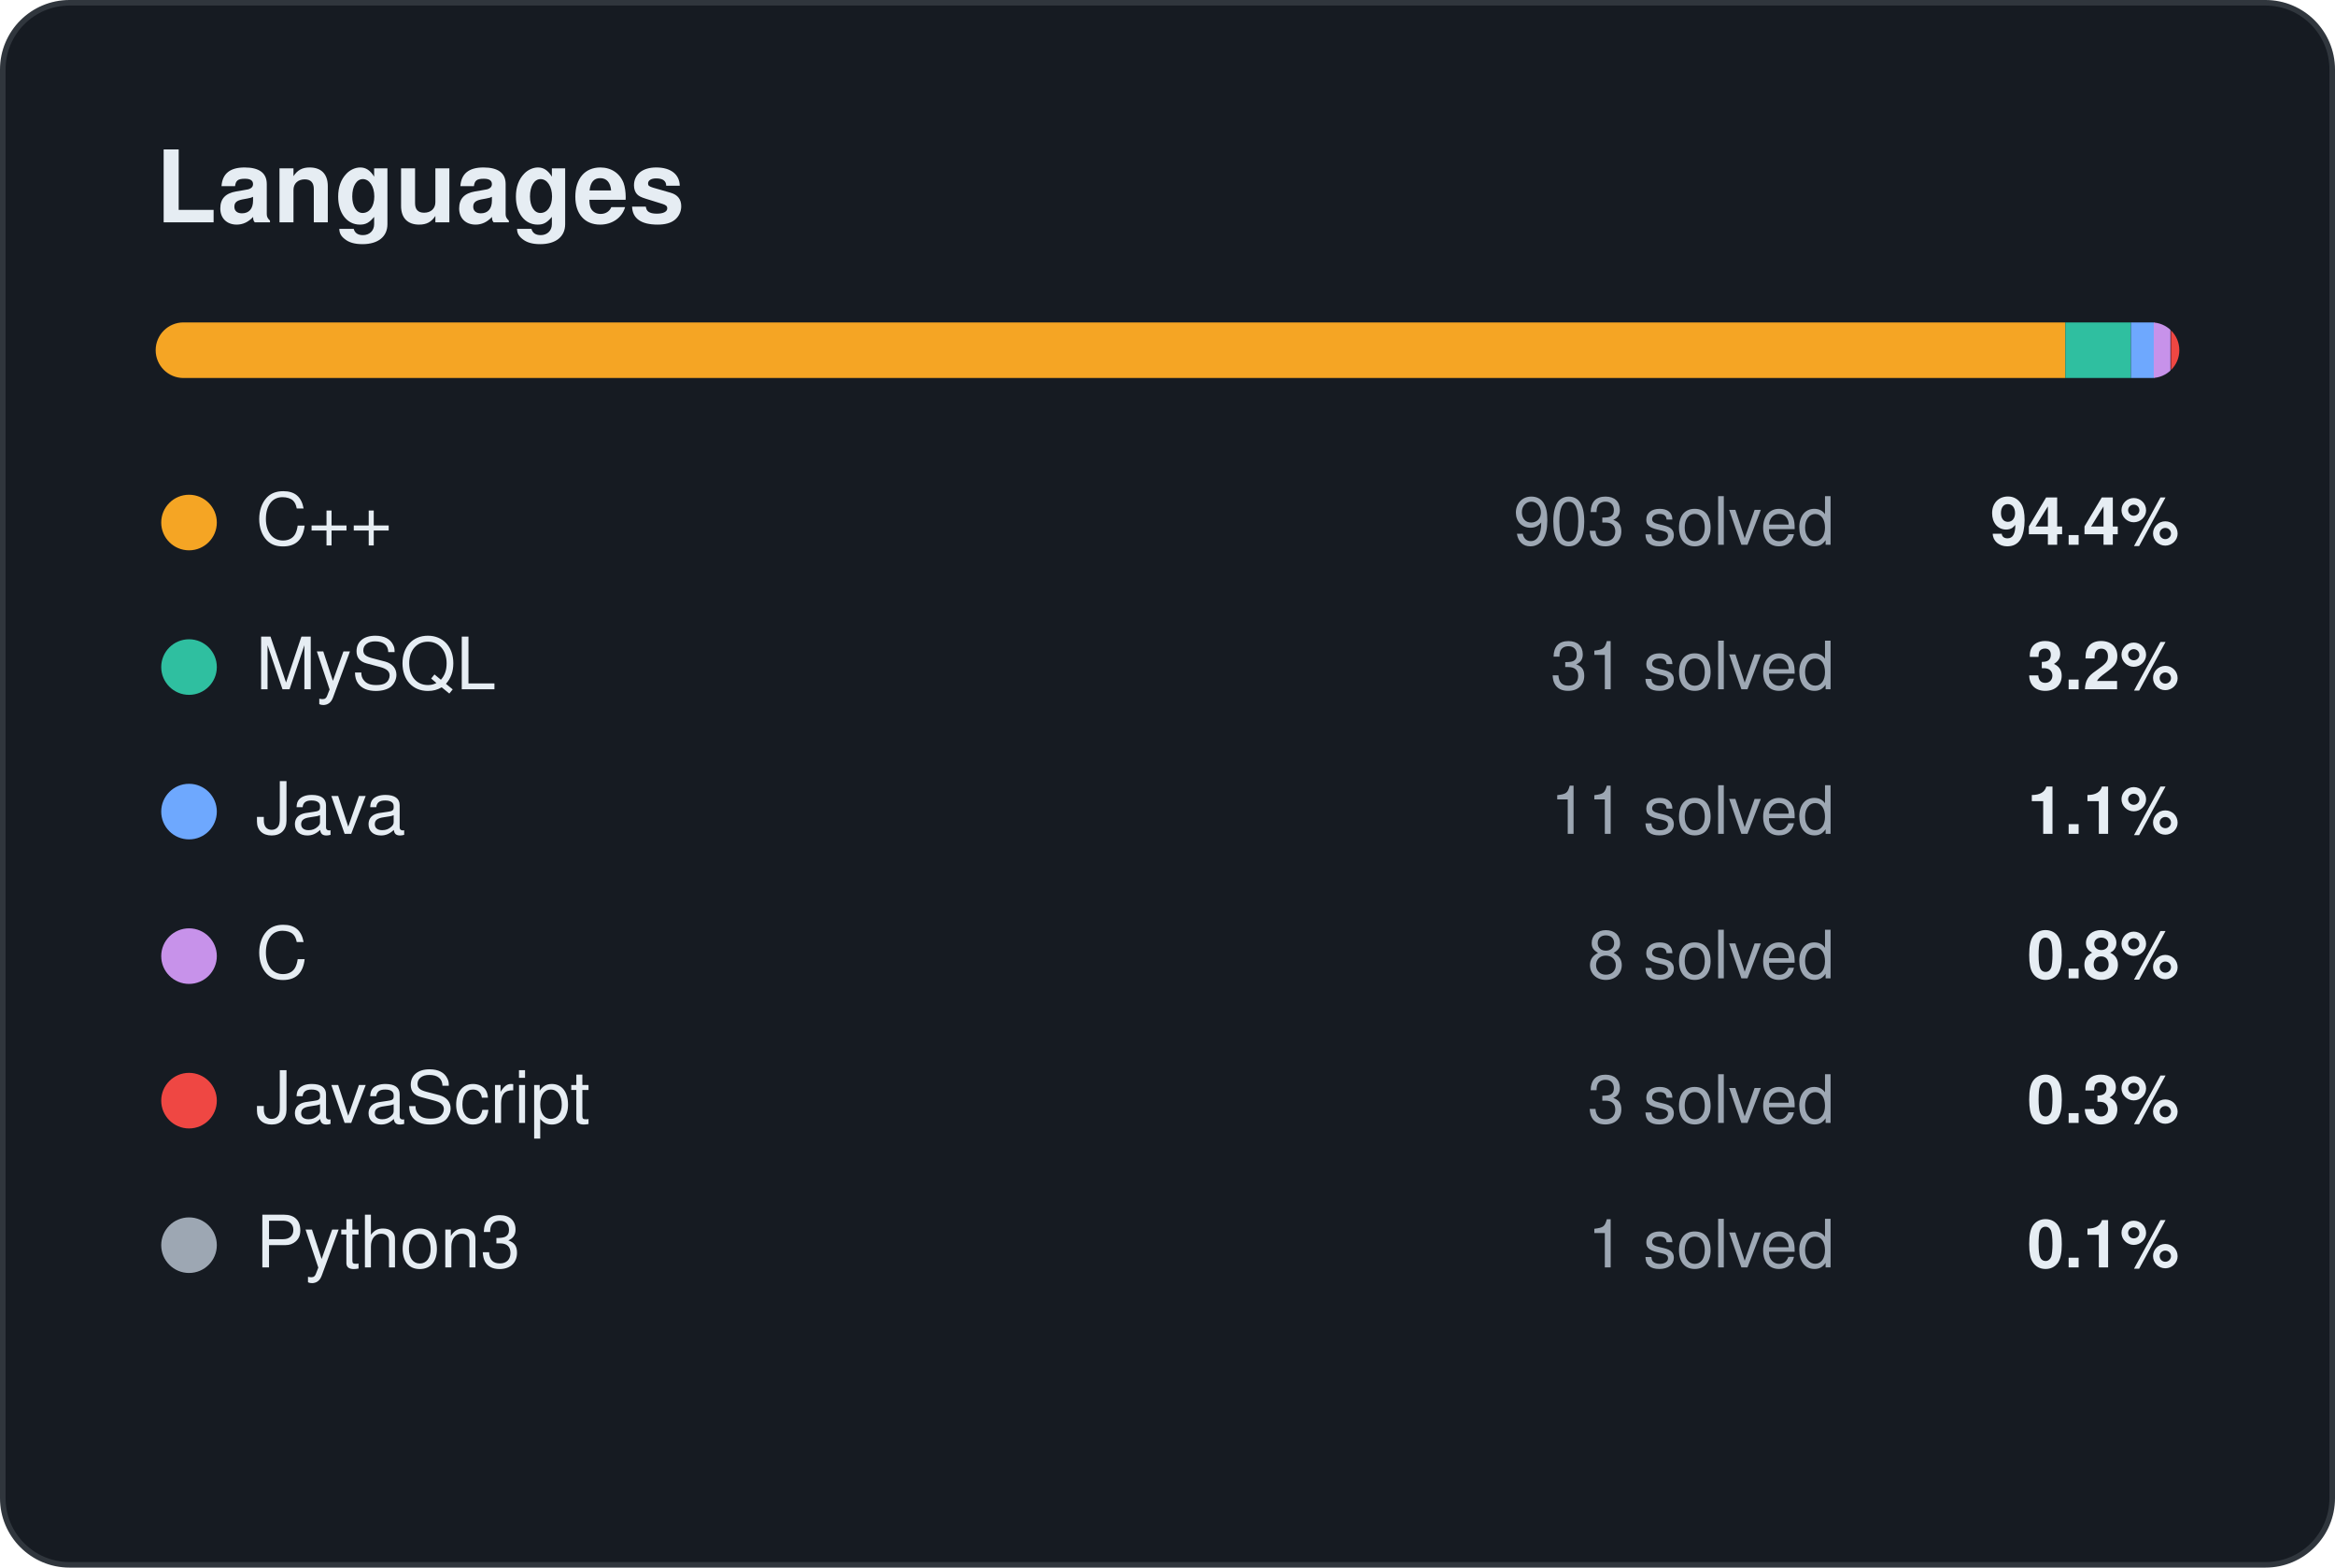
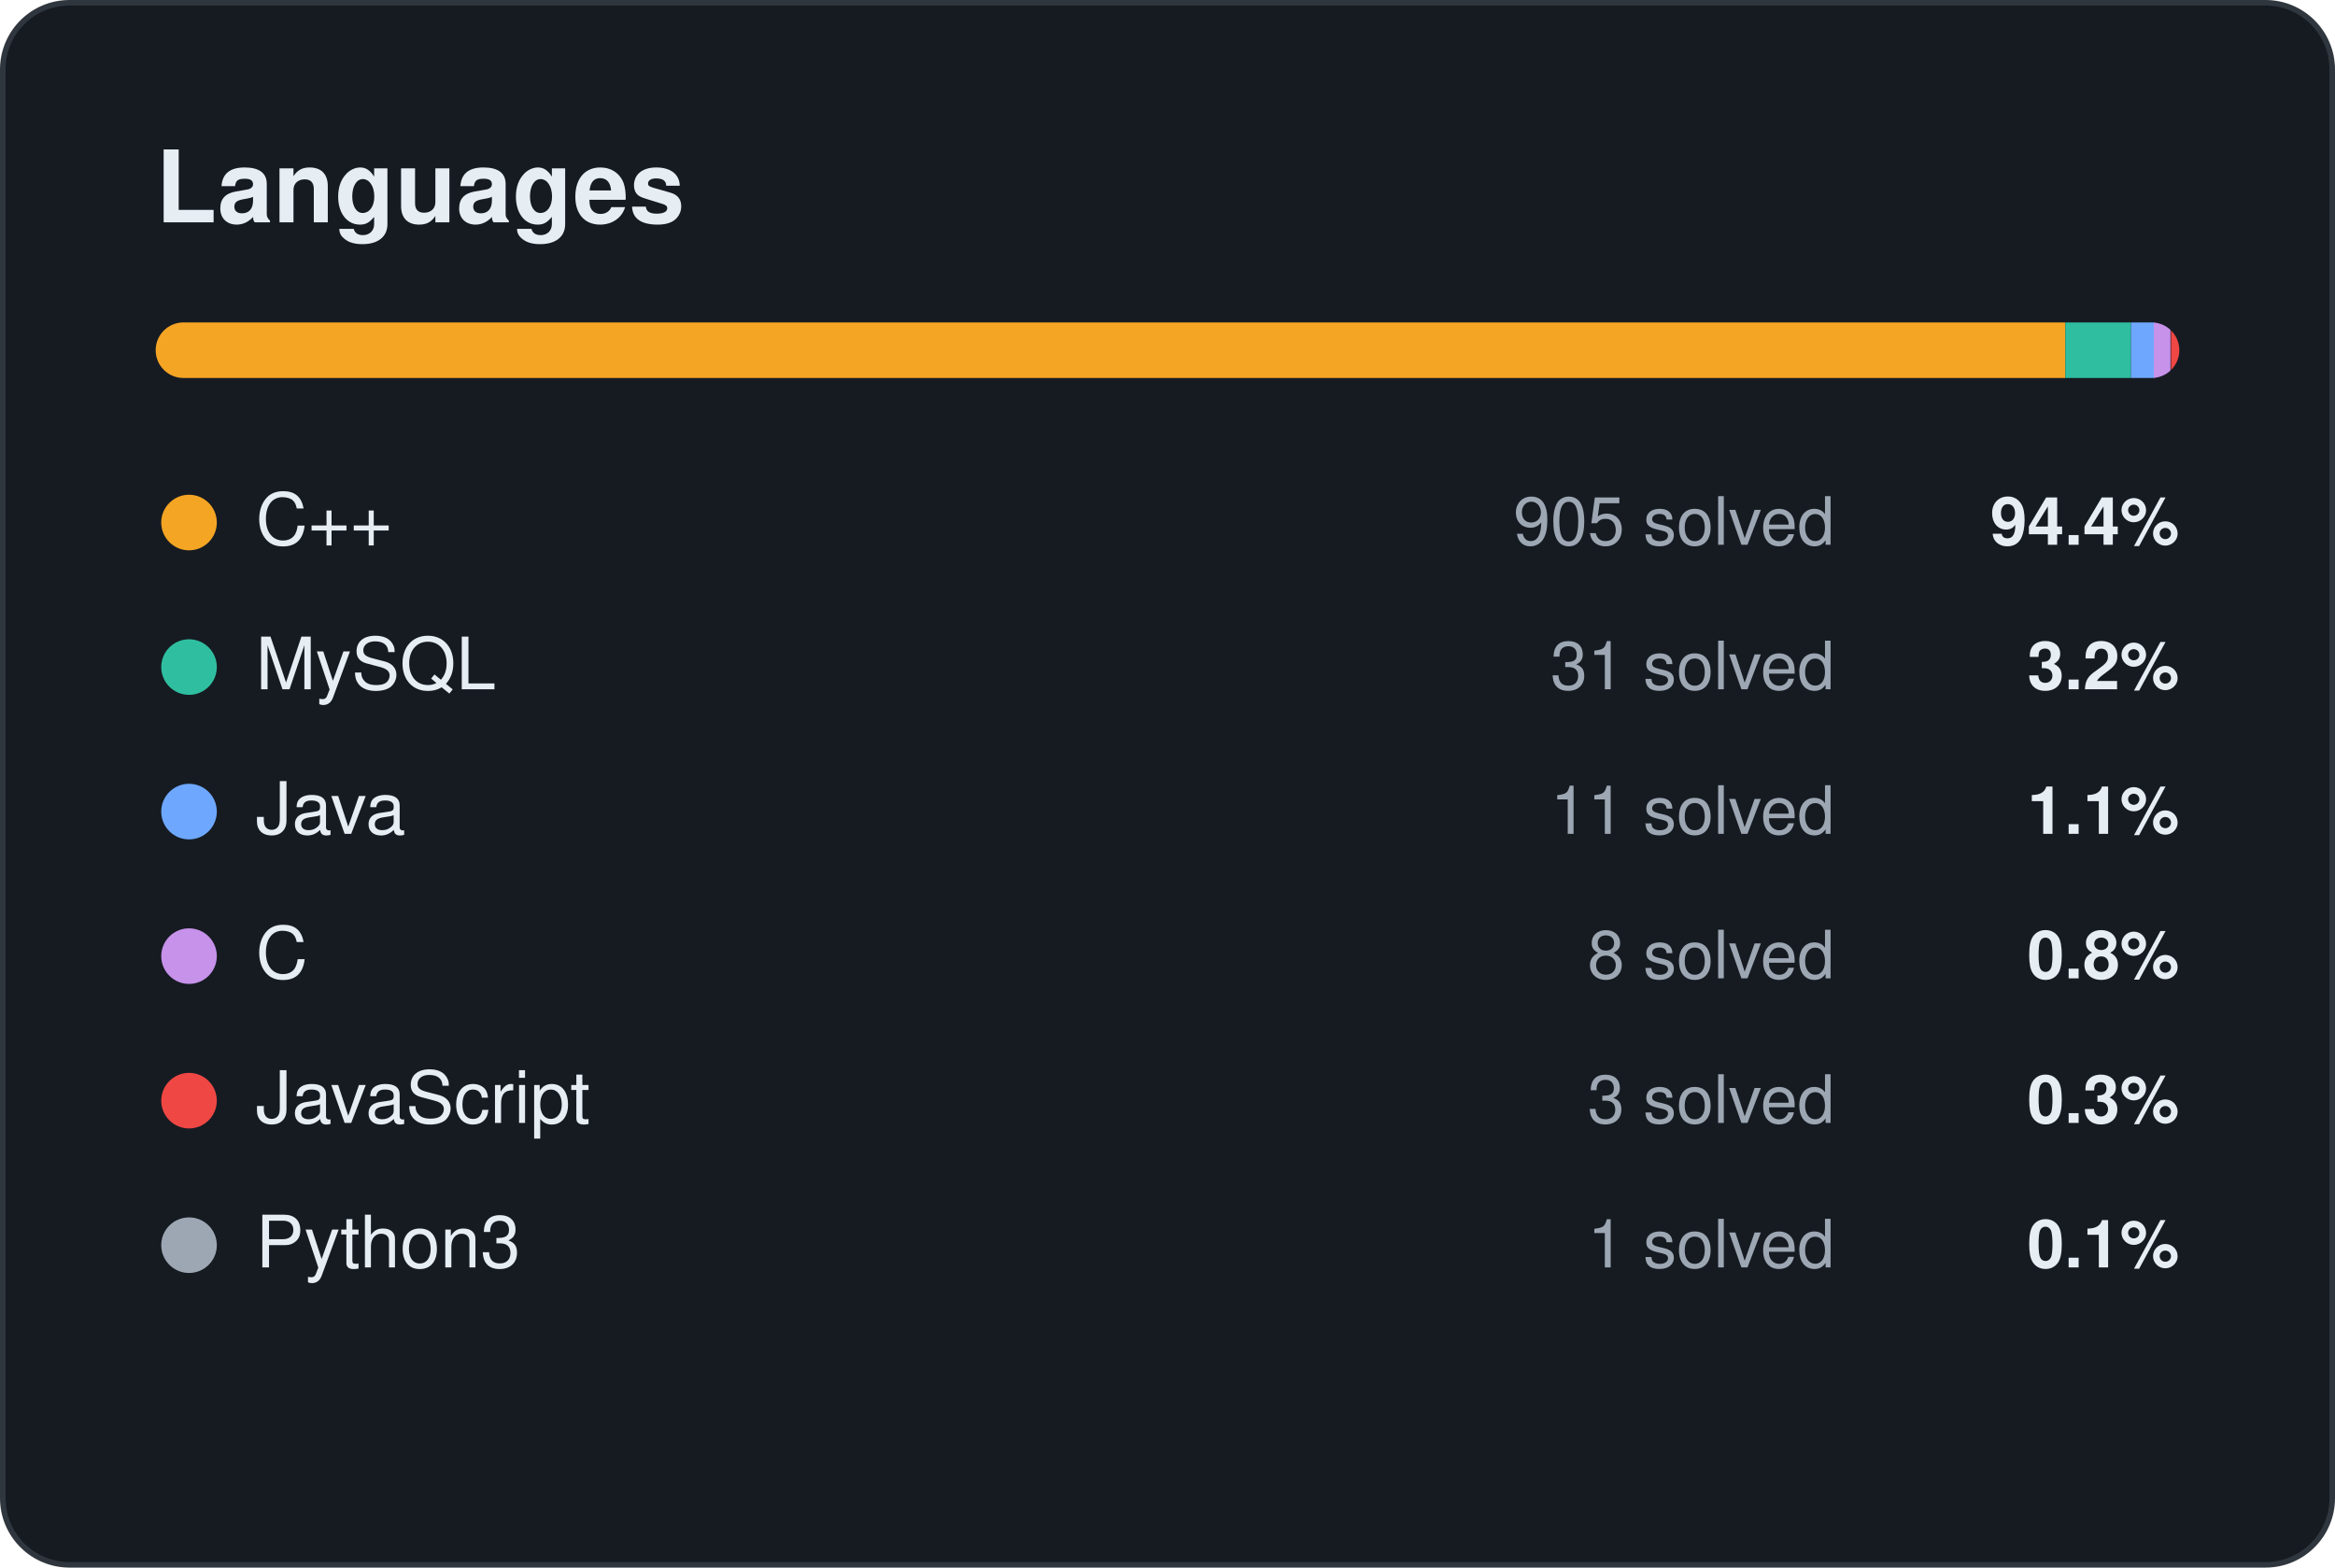
<svg xmlns="http://www.w3.org/2000/svg" width="420" height="282" viewBox="0 0 420 282" font-family="Segoe UI, Ubuntu, Helvetica, Arial, sans-serif">
  <rect x="0.5" y="0.5" width="419" height="281" rx="12" fill="#161b22" stroke="#30363d" />
  <text x="28" y="40" font-size="18" fill="#e6edf3" font-weight="700" text-anchor="start">Languages</text>
  <clipPath id="c">
    <rect x="28" y="58" width="364" height="10" rx="5" />
  </clipPath>
  <g clip-path="url(#c)">
    <rect x="28.0" y="58" width="343.5" height="10" fill="#f5a524" />
    <rect x="371.5" y="58" width="11.8" height="10" fill="#2fbfa0" />
    <rect x="383.3" y="58" width="4.2" height="10" fill="#6ea8fe" />
    <rect x="387.4" y="58" width="3.0" height="10" fill="#c792ea" />
    <rect x="390.5" y="58" width="2.0" height="10" fill="#ef4743" />
    <rect x="392.5" y="58" width="2.0" height="10" fill="#9da7b3" />
  </g>
  <circle cx="34" cy="94" r="5" fill="#f5a524" />
  <text x="46" y="98" font-size="13" fill="#e6edf3" font-weight="400" text-anchor="start">C++</text>
-   <text x="330" y="98" font-size="12" fill="#9da7b3" font-weight="400" text-anchor="end">903 solved</text>
+   <text x="330" y="98" font-size="12" fill="#9da7b3" font-weight="400" text-anchor="end">905 solved</text>
  <text x="392" y="98" font-size="12" fill="#e6edf3" font-weight="600" text-anchor="end">94.4%</text>
  <circle cx="34" cy="120" r="5" fill="#2fbfa0" />
  <text x="46" y="124" font-size="13" fill="#e6edf3" font-weight="400" text-anchor="start">MySQL</text>
  <text x="330" y="124" font-size="12" fill="#9da7b3" font-weight="400" text-anchor="end">31 solved</text>
  <text x="392" y="124" font-size="12" fill="#e6edf3" font-weight="600" text-anchor="end">3.2%</text>
  <circle cx="34" cy="146" r="5" fill="#6ea8fe" />
  <text x="46" y="150" font-size="13" fill="#e6edf3" font-weight="400" text-anchor="start">Java</text>
  <text x="330" y="150" font-size="12" fill="#9da7b3" font-weight="400" text-anchor="end">11 solved</text>
  <text x="392" y="150" font-size="12" fill="#e6edf3" font-weight="600" text-anchor="end">1.1%</text>
  <circle cx="34" cy="172" r="5" fill="#c792ea" />
  <text x="46" y="176" font-size="13" fill="#e6edf3" font-weight="400" text-anchor="start">C</text>
  <text x="330" y="176" font-size="12" fill="#9da7b3" font-weight="400" text-anchor="end">8 solved</text>
  <text x="392" y="176" font-size="12" fill="#e6edf3" font-weight="600" text-anchor="end">0.8%</text>
  <circle cx="34" cy="198" r="5" fill="#ef4743" />
  <text x="46" y="202" font-size="13" fill="#e6edf3" font-weight="400" text-anchor="start">JavaScript</text>
  <text x="330" y="202" font-size="12" fill="#9da7b3" font-weight="400" text-anchor="end">3 solved</text>
  <text x="392" y="202" font-size="12" fill="#e6edf3" font-weight="600" text-anchor="end">0.3%</text>
  <circle cx="34" cy="224" r="5" fill="#9da7b3" />
  <text x="46" y="228" font-size="13" fill="#e6edf3" font-weight="400" text-anchor="start">Python3</text>
  <text x="330" y="228" font-size="12" fill="#9da7b3" font-weight="400" text-anchor="end">1 solved</text>
  <text x="392" y="228" font-size="12" fill="#e6edf3" font-weight="600" text-anchor="end">0.1%</text>
</svg>
